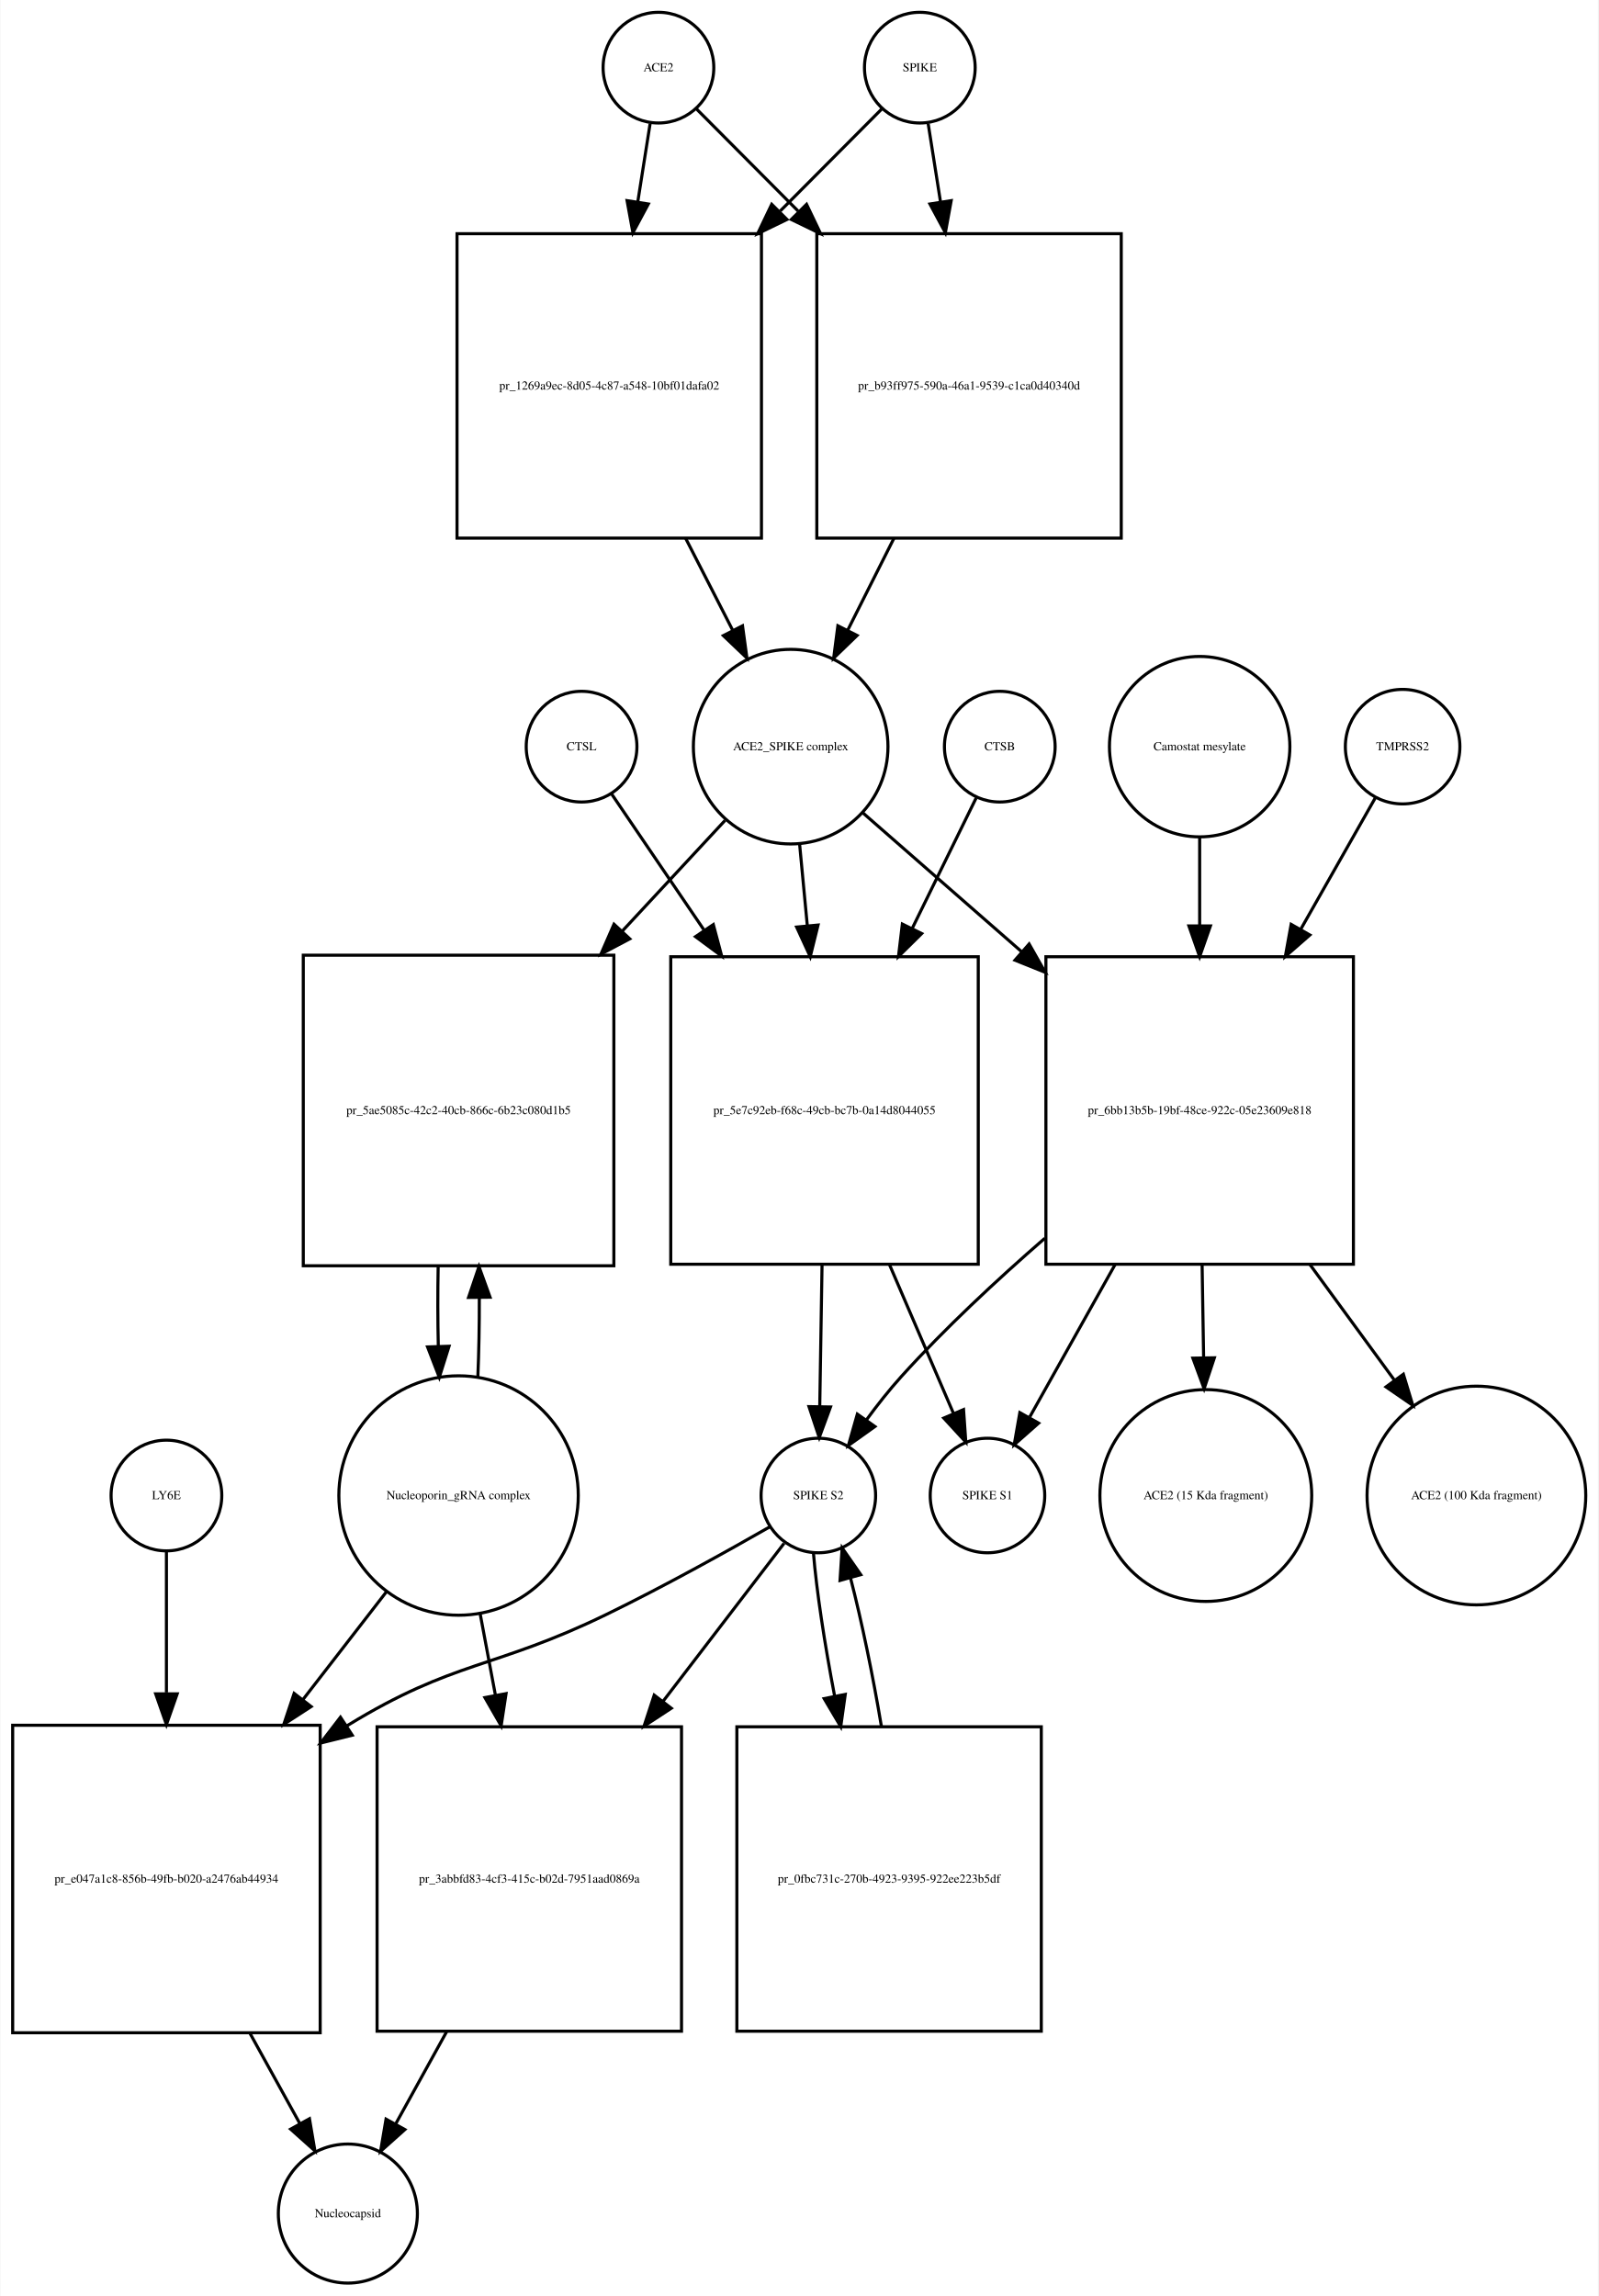
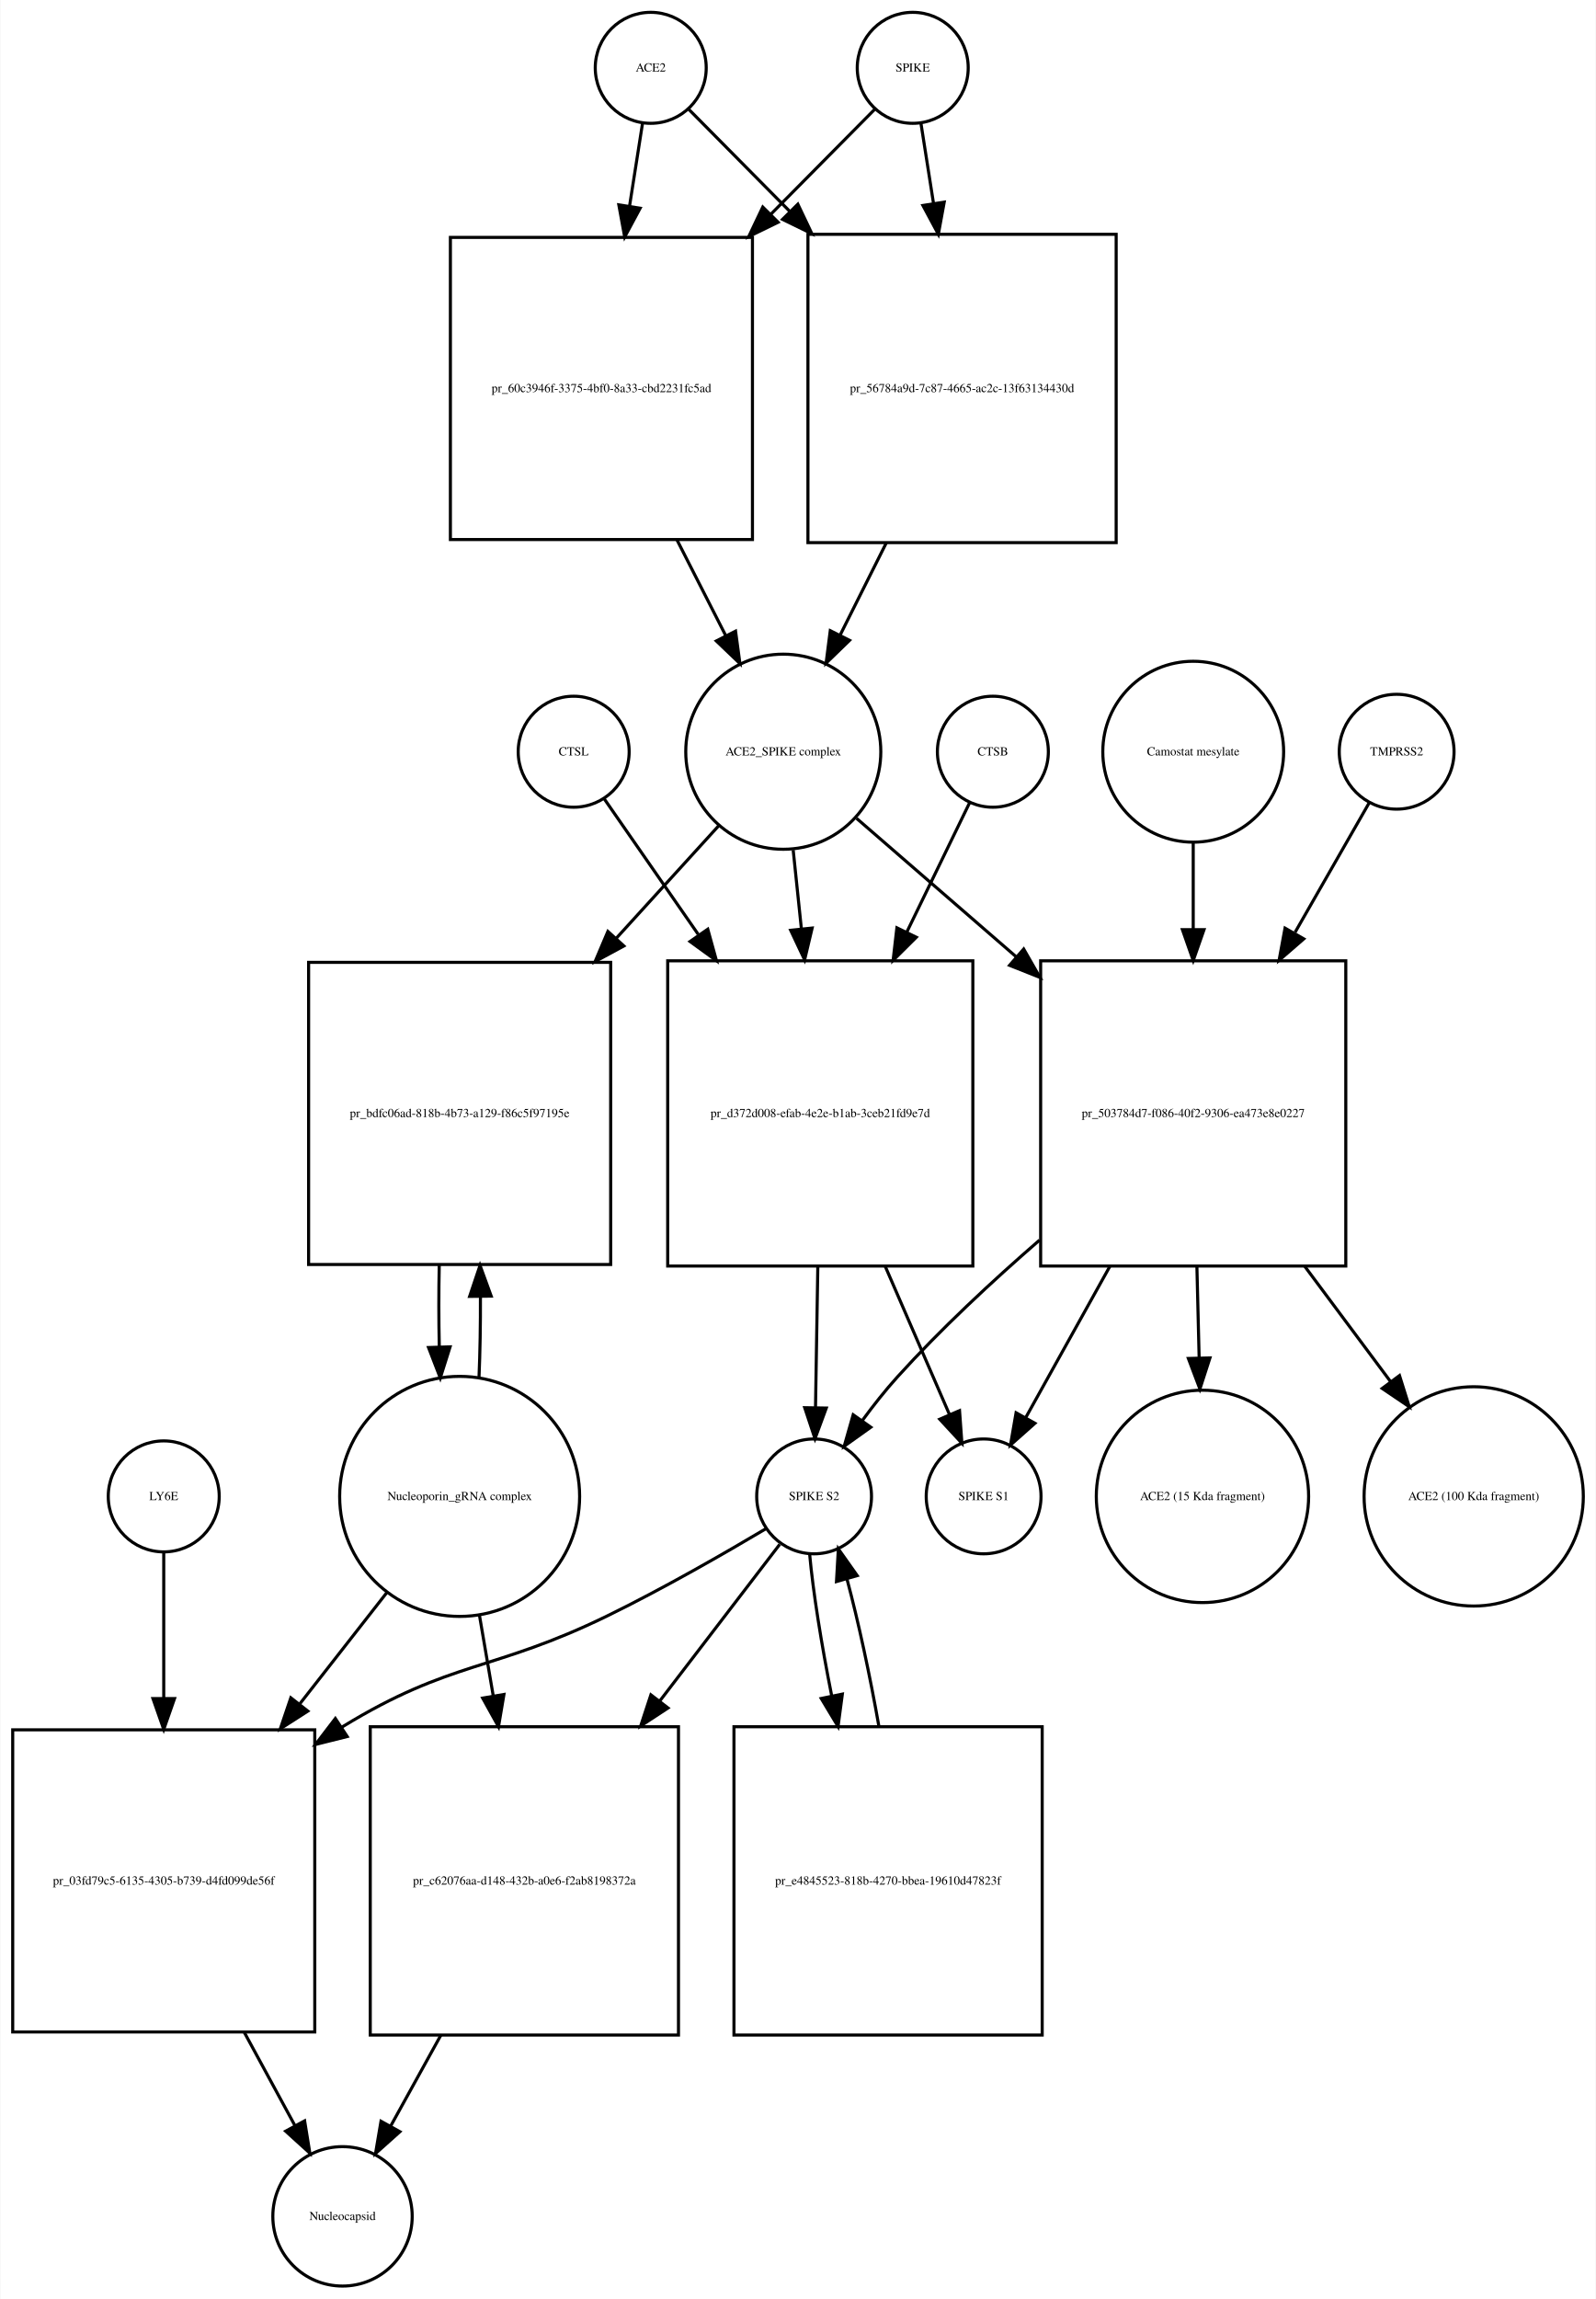
- <svg xmlns="http://www.w3.org/2000/svg" width="520pt" height="747pt" viewBox="0.00 0.00 519.53 746.68">
-   <g id="graph0" class="graph" transform="scale(1 1) rotate(0) translate(4 742.676)">
-     <polygon fill="white" stroke="none" points="-4,4 -4,-742.676 515.532,-742.676 515.532,4 -4,4" />
+ <svg xmlns="http://www.w3.org/2000/svg" width="518pt" height="746pt" viewBox="0.00 0.00 517.53 745.68">
+   <g id="graph0" class="graph" transform="scale(1 1) rotate(0) translate(4 741.676)">
+     <polygon fill="white" stroke="none" points="-4,4 -4,-741.676 513.532,-741.676 513.532,4 -4,4" />
    <g id="node1" class="node">
-       <ellipse fill="none" stroke="black" cx="210" cy="-720.676" rx="18" ry="18" />
-       <text text-anchor="middle" x="210" y="-719.476" font-family="Times,serif" font-size="4.00">ACE2</text>
+       <ellipse fill="none" stroke="black" cx="207" cy="-719.676" rx="18" ry="18" />
+       <text text-anchor="middle" x="207" y="-718.476" font-family="Times,serif" font-size="4.00">ACE2</text>
    </g>
    <g id="node2" class="node">
-       <polygon fill="none" stroke="black" points="243.5,-666.676 144.5,-666.676 144.5,-567.676 243.5,-567.676 243.5,-666.676" />
-       <text text-anchor="middle" x="194" y="-615.976" font-family="Times,serif" font-size="4.00">pr_1269a9ec-8d05-4c87-a548-10bf01dafa02</text>
+       <polygon fill="none" stroke="black" points="240,-664.676 142,-664.676 142,-566.676 240,-566.676 240,-664.676" />
+       <text text-anchor="middle" x="191" y="-614.476" font-family="Times,serif" font-size="4.00">pr_60c3946f-3375-4bf0-8a33-cbd2231fc5ad</text>
    </g>
    <g id="edge1" class="edge">
-       <path fill="none" stroke="black" d="M207.286,-702.458C206.147,-695.231 204.748,-686.361 203.292,-677.12" />
-       <polygon fill="black" stroke="black" points="206.712,-676.338 201.697,-667.005 199.797,-677.428 206.712,-676.338" />
+       <path fill="none" stroke="black" d="M204.358,-701.833C203.16,-694.194 201.665,-684.663 200.113,-674.769" />
+       <polygon fill="black" stroke="black" points="203.558,-674.147 198.551,-664.811 196.643,-675.232 203.558,-674.147" />
    </g>
    <g id="node17" class="node">
-       <polygon fill="none" stroke="black" points="360.5,-666.676 261.5,-666.676 261.5,-567.676 360.5,-567.676 360.5,-666.676" />
-       <text text-anchor="middle" x="311" y="-615.976" font-family="Times,serif" font-size="4.00">pr_b93ff975-590a-46a1-9539-c1ca0d40340d</text>
+       <polygon fill="none" stroke="black" points="358,-665.676 258,-665.676 258,-565.676 358,-565.676 358,-665.676" />
+       <text text-anchor="middle" x="308" y="-614.476" font-family="Times,serif" font-size="4.00">pr_56784a9d-7c87-4665-ac2c-13f63134430d</text>
    </g>
    <g id="edge2" class="edge">
-       <path fill="none" stroke="black" d="M222.385,-707.23C230.927,-698.646 242.948,-686.565 255.388,-674.064" />
-       <polygon fill="black" stroke="black" points="258.164,-676.235 262.737,-666.678 253.202,-671.298 258.164,-676.235" />
+       <path fill="none" stroke="black" d="M219.385,-706.169C227.839,-697.631 239.701,-685.651 252.003,-673.227" />
+       <polygon fill="black" stroke="black" points="254.726,-675.452 259.275,-665.884 249.752,-670.527 254.726,-675.452" />
    </g>
    <g id="node3" class="node">
-       <ellipse fill="none" stroke="black" cx="253" cy="-499.856" rx="31.641" ry="31.641" />
-       <text text-anchor="middle" x="253" y="-498.656" font-family="Times,serif" font-size="4.00">ACE2_SPIKE complex</text>
+       <ellipse fill="none" stroke="black" cx="250" cy="-497.856" rx="31.641" ry="31.641" />
+       <text text-anchor="middle" x="250" y="-496.656" font-family="Times,serif" font-size="4.00">ACE2_SPIKE complex</text>
    </g>
    <g id="edge3" class="edge">
-       <path fill="none" stroke="black" d="M218.85,-567.604C223.952,-557.633 229.244,-547.289 234.096,-537.806" />
-       <polygon fill="black" stroke="black" points="237.338,-539.154 238.777,-528.657 231.106,-535.966 237.338,-539.154" />
+       <path fill="none" stroke="black" d="M215.509,-566.564C220.787,-556.203 226.285,-545.41 231.3,-535.565" />
+       <polygon fill="black" stroke="black" points="234.517,-536.962 235.937,-526.462 228.279,-533.784 234.517,-536.962" />
    </g>
    <g id="node6" class="node">
-       <polygon fill="none" stroke="black" points="195.5,-432.037 94.5,-432.037 94.5,-331.037 195.5,-331.037 195.5,-432.037" />
-       <text text-anchor="middle" x="145" y="-380.337" font-family="Times,serif" font-size="4.00">pr_5ae5085c-42c2-40cb-866c-6b23c080d1b5</text>
+       <polygon fill="none" stroke="black" points="194,-429.537 96,-429.537 96,-331.537 194,-331.537 194,-429.537" />
+       <text text-anchor="middle" x="145" y="-379.337" font-family="Times,serif" font-size="4.00">pr_bdfc06ad-818b-4b73-a129-f86c5f97195e</text>
    </g>
    <g id="edge4" class="edge">
-       <path fill="none" stroke="black" d="M231.663,-475.875C222.002,-465.47 210.107,-452.659 198.259,-439.898" />
-       <polygon fill="black" stroke="black" points="200.675,-437.357 191.306,-432.41 195.545,-442.12 200.675,-437.357" />
+       <path fill="none" stroke="black" d="M229.004,-473.797C219.399,-463.247 207.56,-450.246 195.833,-437.366" />
+       <polygon fill="black" stroke="black" points="198.28,-434.854 188.959,-429.816 193.104,-439.567 198.28,-434.854" />
    </g>
    <g id="node7" class="node">
-       <polygon fill="none" stroke="black" points="314,-431.537 214,-431.537 214,-331.537 314,-331.537 314,-431.537" />
-       <text text-anchor="middle" x="264" y="-380.337" font-family="Times,serif" font-size="4.00">pr_5e7c92eb-f68c-49cb-bc7b-0a14d8044055</text>
+       <polygon fill="none" stroke="black" points="311.5,-430.037 212.5,-430.037 212.5,-331.037 311.5,-331.037 311.5,-430.037" />
+       <text text-anchor="middle" x="262" y="-379.337" font-family="Times,serif" font-size="4.00">pr_d372d008-efab-4e2e-b1ab-3ceb21fd9e7d</text>
    </g>
    <g id="edge5" class="edge">
-       <path fill="none" stroke="black" d="M255.919,-467.99C256.687,-459.873 257.541,-450.837 258.399,-441.768" />
-       <polygon fill="black" stroke="black" points="261.907,-441.845 259.364,-431.56 254.938,-441.186 261.907,-441.845" />
+       <path fill="none" stroke="black" d="M253.216,-465.953C254.043,-458.003 254.961,-449.181 255.883,-440.324" />
+       <polygon fill="black" stroke="black" points="259.366,-440.662 256.92,-430.354 252.404,-439.938 259.366,-440.662" />
    </g>
    <g id="node12" class="node">
-       <polygon fill="none" stroke="black" points="436,-431.537 336,-431.537 336,-331.537 436,-331.537 436,-431.537" />
-       <text text-anchor="middle" x="386" y="-380.337" font-family="Times,serif" font-size="4.00">pr_6bb13b5b-19bf-48ce-922c-05e23609e818</text>
+       <polygon fill="none" stroke="black" points="432.5,-430.037 333.5,-430.037 333.5,-331.037 432.5,-331.037 432.5,-430.037" />
+       <text text-anchor="middle" x="383" y="-379.337" font-family="Times,serif" font-size="4.00">pr_503784d7-f086-40f2-9306-ea473e8e0227</text>
    </g>
    <g id="edge6" class="edge">
-       <path fill="none" stroke="black" d="M276.472,-478.328C290.827,-465.773 309.871,-449.118 328.048,-433.221" />
-       <polygon fill="black" stroke="black" points="330.546,-435.686 335.769,-426.468 325.937,-430.417 330.546,-435.686" />
+       <path fill="none" stroke="black" d="M273.778,-476.24C288.226,-463.712 307.341,-447.138 325.536,-431.362" />
+       <polygon fill="black" stroke="black" points="327.999,-433.859 333.261,-424.663 323.413,-428.57 327.999,-433.859" />
    </g>
    <g id="node4" class="node">
-       <ellipse fill="none" stroke="black" cx="295" cy="-720.676" rx="18" ry="18" />
-       <text text-anchor="middle" x="295" y="-719.476" font-family="Times,serif" font-size="4.00">SPIKE</text>
+       <ellipse fill="none" stroke="black" cx="292" cy="-719.676" rx="18" ry="18" />
+       <text text-anchor="middle" x="292" y="-718.476" font-family="Times,serif" font-size="4.00">SPIKE</text>
    </g>
    <g id="edge7" class="edge">
-       <path fill="none" stroke="black" d="M282.615,-707.23C274.073,-698.646 262.052,-686.565 249.612,-674.064" />
-       <polygon fill="black" stroke="black" points="251.798,-671.298 242.263,-666.678 246.836,-676.235 251.798,-671.298" />
+       <path fill="none" stroke="black" d="M279.615,-706.169C270.904,-697.372 258.575,-684.921 245.875,-672.094" />
+       <polygon fill="black" stroke="black" points="248.324,-669.594 238.801,-664.951 243.35,-674.519 248.324,-669.594" />
    </g>
    <g id="edge8" class="edge">
-       <path fill="none" stroke="black" d="M297.714,-702.458C298.853,-695.231 300.252,-686.361 301.708,-677.12" />
-       <polygon fill="black" stroke="black" points="305.203,-677.428 303.303,-667.005 298.288,-676.338 305.203,-677.428" />
+       <path fill="none" stroke="black" d="M294.642,-701.833C295.801,-694.442 297.239,-685.279 298.737,-675.73" />
+       <polygon fill="black" stroke="black" points="302.218,-676.119 300.31,-665.697 295.303,-675.034 302.218,-676.119" />
    </g>
    <g id="node5" class="node">
      <ellipse fill="none" stroke="black" cx="145" cy="-256.322" rx="38.929" ry="38.929" />
      <text text-anchor="middle" x="145" y="-255.122" font-family="Times,serif" font-size="4.00">Nucleoporin_gRNA complex </text>
    </g>
    <g id="edge9" class="edge">
-       <path fill="none" stroke="black" d="M151.265,-294.759C151.609,-302.915 151.77,-311.742 151.748,-320.527" />
-       <polygon fill="black" stroke="black" points="148.246,-320.739 151.638,-330.776 155.245,-320.814 148.246,-320.739" />
+       <path fill="none" stroke="black" d="M151.277,-294.722C151.628,-303.092 151.783,-312.164 151.744,-321.156" />
+       <polygon fill="black" stroke="black" points="148.243,-321.191 151.617,-331.234 155.243,-321.279 148.243,-321.191" />
    </g>
    <g id="node18" class="node">
-       <polygon fill="none" stroke="black" points="100,-181.608 0,-181.608 0,-81.608 100,-81.608 100,-181.608" />
-       <text text-anchor="middle" x="50" y="-130.408" font-family="Times,serif" font-size="4.00">pr_e047a1c8-856b-49fb-b020-a2476ab44934</text>
+       <polygon fill="none" stroke="black" points="98,-180.608 7.10543e-15,-180.608 7.10543e-15,-82.608 98,-82.608 98,-180.608" />
+       <text text-anchor="middle" x="49" y="-130.408" font-family="Times,serif" font-size="4.00">pr_03fd79c5-6135-4305-b739-d4fd099de56f</text>
    </g>
    <g id="edge10" class="edge">
-       <path fill="none" stroke="black" d="M121.76,-225.303C113.469,-214.593 103.83,-202.142 94.358,-189.907" />
-       <polygon fill="black" stroke="black" points="97.063,-187.684 88.174,-181.919 91.528,-191.969 97.063,-187.684" />
+       <path fill="none" stroke="black" d="M121.516,-225.303C112.955,-214.361 102.973,-201.6 93.201,-189.11" />
+       <polygon fill="black" stroke="black" points="95.746,-186.682 86.828,-180.962 90.233,-190.995 95.746,-186.682" />
    </g>
    <g id="node22" class="node">
-       <polygon fill="none" stroke="black" points="217.5,-181.108 118.5,-181.108 118.5,-82.108 217.5,-82.108 217.5,-181.108" />
-       <text text-anchor="middle" x="168" y="-130.408" font-family="Times,serif" font-size="4.00">pr_3abbfd83-4cf3-415c-b02d-7951aad0869a</text>
+       <polygon fill="none" stroke="black" points="216,-181.608 116,-181.608 116,-81.608 216,-81.608 216,-181.608" />
+       <text text-anchor="middle" x="166" y="-130.408" font-family="Times,serif" font-size="4.00">pr_c62076aa-d148-432b-a0e6-f2ab8198372a</text>
    </g>
    <g id="edge11" class="edge">
-       <path fill="none" stroke="black" d="M151.963,-218.171C153.556,-209.675 155.286,-200.442 157.002,-191.288" />
-       <polygon fill="black" stroke="black" points="160.448,-191.899 158.85,-181.425 153.568,-190.609 160.448,-191.899" />
+       <path fill="none" stroke="black" d="M151.415,-217.837C152.835,-209.541 154.372,-200.555 155.899,-191.635" />
+       <polygon fill="black" stroke="black" points="159.374,-192.079 157.611,-181.632 152.474,-190.898 159.374,-192.079" />
    </g>
    <g id="edge12" class="edge">
-       <path fill="none" stroke="black" d="M138.362,-330.776C138.198,-322.229 138.214,-313.366 138.409,-304.878" />
-       <polygon fill="black" stroke="black" points="141.911,-304.866 138.735,-294.759 134.914,-304.641 141.911,-304.866" />
+       <path fill="none" stroke="black" d="M138.383,-331.234C138.201,-322.601 138.206,-313.611 138.397,-304.996" />
+       <polygon fill="black" stroke="black" points="141.904,-304.829 138.723,-294.722 134.908,-304.606 141.904,-304.829" />
    </g>
    <g id="node8" class="node">
-       <ellipse fill="none" stroke="black" cx="262" cy="-256.322" rx="18.623" ry="18.623" />
-       <text text-anchor="middle" x="262" y="-255.122" font-family="Times,serif" font-size="4.00">SPIKE S2</text>
+       <ellipse fill="none" stroke="black" cx="260" cy="-256.322" rx="18.623" ry="18.623" />
+       <text text-anchor="middle" x="260" y="-255.122" font-family="Times,serif" font-size="4.00">SPIKE S2</text>
    </g>
    <g id="edge13" class="edge">
-       <path fill="none" stroke="black" d="M263.204,-331.485C262.949,-315.811 262.677,-299.004 262.455,-285.36" />
-       <polygon fill="black" stroke="black" points="265.952,-285.119 262.29,-275.177 258.953,-285.233 265.952,-285.119" />
+       <path fill="none" stroke="black" d="M261.204,-330.883C260.949,-315.336 260.677,-298.666 260.455,-285.132" />
+       <polygon fill="black" stroke="black" points="263.953,-284.974 260.29,-275.032 256.954,-285.088 263.953,-284.974" />
    </g>
    <g id="node11" class="node">
-       <ellipse fill="none" stroke="black" cx="317" cy="-256.322" rx="18.623" ry="18.623" />
-       <text text-anchor="middle" x="317" y="-255.122" font-family="Times,serif" font-size="4.00">SPIKE S1</text>
+       <ellipse fill="none" stroke="black" cx="315" cy="-256.322" rx="18.623" ry="18.623" />
+       <text text-anchor="middle" x="315" y="-255.122" font-family="Times,serif" font-size="4.00">SPIKE S1</text>
    </g>
    <g id="edge14" class="edge">
-       <path fill="none" stroke="black" d="M285.099,-331.485C292.207,-314.96 299.857,-297.177 305.883,-283.167" />
-       <polygon fill="black" stroke="black" points="309.217,-284.274 309.953,-273.705 302.786,-281.508 309.217,-284.274" />
+       <path fill="none" stroke="black" d="M283.099,-330.883C290.207,-314.492 297.857,-296.853 303.883,-282.958" />
+       <polygon fill="black" stroke="black" points="307.185,-284.139 307.953,-273.572 300.763,-281.354 307.185,-284.139" />
    </g>
    <g id="edge15" class="edge">
-       <path fill="none" stroke="black" d="M246.329,-246.199C232.488,-238.276 211.662,-226.682 193,-217.608 156.471,-199.848 143.649,-202.803 109,-181.608 108.908,-181.552 108.815,-181.495 108.723,-181.439" />
-       <polygon fill="black" stroke="black" points="110.429,-178.372 100.147,-175.82 106.594,-184.228 110.429,-178.372" />
+       <path fill="none" stroke="black" d="M244.571,-245.96C231.165,-237.989 211.109,-226.458 193,-217.608 155.772,-199.415 142.348,-203.23 107,-181.608 106.909,-181.553 106.817,-181.496 106.726,-181.44" />
+       <polygon fill="black" stroke="black" points="108.525,-178.435 98.247,-175.864 104.679,-184.283 108.525,-178.435" />
    </g>
    <g id="node21" class="node">
-       <polygon fill="none" stroke="black" points="334.5,-181.108 235.5,-181.108 235.5,-82.108 334.5,-82.108 334.5,-181.108" />
-       <text text-anchor="middle" x="285" y="-130.408" font-family="Times,serif" font-size="4.00">pr_0fbc731c-270b-4923-9395-922ee223b5df</text>
+       <polygon fill="none" stroke="black" points="334,-181.608 234,-181.608 234,-81.608 334,-81.608 334,-181.608" />
+       <text text-anchor="middle" x="284" y="-130.408" font-family="Times,serif" font-size="4.00">pr_e4845523-818b-4270-bbea-19610d47823f</text>
    </g>
    <g id="edge16" class="edge">
-       <path fill="none" stroke="black" d="M260.395,-237.741C261.404,-225.386 264.031,-208.092 267.295,-191.092" />
-       <polygon fill="black" stroke="black" points="270.753,-191.649 269.283,-181.156 263.889,-190.275 270.753,-191.649" />
+       <path fill="none" stroke="black" d="M258.538,-237.741C259.638,-225.497 262.366,-208.402 265.727,-191.549" />
+       <polygon fill="black" stroke="black" points="269.167,-192.196 267.771,-181.694 262.313,-190.775 269.167,-192.196" />
    </g>
    <g id="edge17" class="edge">
-       <path fill="none" stroke="black" d="M250.848,-240.764C241.018,-227.931 226.038,-208.375 211.505,-189.403" />
-       <polygon fill="black" stroke="black" points="214.181,-187.14 205.321,-181.33 208.624,-191.397 214.181,-187.14" />
+       <path fill="none" stroke="black" d="M248.848,-240.764C239.103,-228.042 224.297,-208.713 209.883,-189.896" />
+       <polygon fill="black" stroke="black" points="212.605,-187.694 203.746,-181.884 207.048,-191.951 212.605,-187.694" />
    </g>
    <g id="node9" class="node">
-       <ellipse fill="none" stroke="black" cx="321" cy="-499.856" rx="18" ry="18" />
-       <text text-anchor="middle" x="321" y="-498.656" font-family="Times,serif" font-size="4.00">CTSB</text>
+       <ellipse fill="none" stroke="black" cx="318" cy="-497.856" rx="18" ry="18" />
+       <text text-anchor="middle" x="318" y="-496.656" font-family="Times,serif" font-size="4.00">CTSB</text>
    </g>
    <g id="edge18" class="edge">
-       <path fill="none" stroke="black" d="M313.313,-483.169C307.877,-472.076 300.219,-456.449 292.556,-440.812" />
-       <polygon fill="black" stroke="black" points="295.604,-439.077 288.061,-431.637 289.318,-442.157 295.604,-439.077" />
+       <path fill="none" stroke="black" d="M310.448,-481.304C305.107,-470.306 297.584,-454.814 290.055,-439.311" />
+       <polygon fill="black" stroke="black" points="293.155,-437.682 285.639,-430.215 286.859,-440.74 293.155,-437.682" />
    </g>
    <g id="node10" class="node">
-       <ellipse fill="none" stroke="black" cx="185" cy="-499.856" rx="18" ry="18" />
-       <text text-anchor="middle" x="185" y="-498.656" font-family="Times,serif" font-size="4.00">CTSL</text>
+       <ellipse fill="none" stroke="black" cx="182" cy="-497.856" rx="18" ry="18" />
+       <text text-anchor="middle" x="182" y="-496.656" font-family="Times,serif" font-size="4.00">CTSL</text>
    </g>
    <g id="edge19" class="edge">
-       <path fill="none" stroke="black" d="M194.687,-484.593C202.336,-473.331 213.55,-456.819 224.739,-440.345" />
-       <polygon fill="black" stroke="black" points="227.845,-442 230.568,-431.761 222.055,-438.067 227.845,-442" />
+       <path fill="none" stroke="black" d="M191.81,-482.716C199.591,-471.5 211.016,-455.03 222.398,-438.623" />
+       <polygon fill="black" stroke="black" points="225.502,-440.289 228.326,-430.077 219.751,-436.299 225.502,-440.289" />
    </g>
    <g id="edge20" class="edge">
-       <path fill="none" stroke="black" d="M335.627,-339.963C319.984,-326.379 303.148,-310.693 289,-295.037 285.086,-290.705 281.223,-285.802 277.697,-280.999" />
-       <polygon fill="black" stroke="black" points="280.399,-278.758 271.774,-272.605 274.68,-282.794 280.399,-278.758" />
+       <path fill="none" stroke="black" d="M333.142,-339.446C317.66,-326.022 300.999,-310.517 287,-295.037 283.084,-290.706 279.221,-285.804 275.694,-281.001" />
+       <polygon fill="black" stroke="black" points="278.397,-278.76 269.772,-272.607 272.677,-282.796 278.397,-278.76" />
    </g>
    <g id="edge21" class="edge">
-       <path fill="none" stroke="black" d="M358.531,-331.485C349.004,-314.473 338.73,-296.126 330.784,-281.937" />
-       <polygon fill="black" stroke="black" points="333.633,-279.861 325.693,-272.846 327.525,-283.281 333.633,-279.861" />
+       <path fill="none" stroke="black" d="M355.929,-330.883C346.6,-314.117 336.545,-296.045 328.735,-282.009" />
+       <polygon fill="black" stroke="black" points="331.645,-280.039 323.724,-273.002 325.528,-283.442 331.645,-280.039" />
    </g>
    <g id="node15" class="node">
-       <ellipse fill="none" stroke="black" cx="388" cy="-256.322" rx="34.443" ry="34.443" />
-       <text text-anchor="middle" x="388" y="-255.122" font-family="Times,serif" font-size="4.00">ACE2 (15 Kda fragment)</text>
+       <ellipse fill="none" stroke="black" cx="386" cy="-256.322" rx="34.443" ry="34.443" />
+       <text text-anchor="middle" x="386" y="-255.122" font-family="Times,serif" font-size="4.00">ACE2 (15 Kda fragment)</text>
    </g>
    <g id="edge22" class="edge">
-       <path fill="none" stroke="black" d="M386.796,-331.485C386.958,-321.53 387.127,-311.117 387.285,-301.349" />
-       <polygon fill="black" stroke="black" points="390.79,-301.109 387.452,-291.054 383.791,-300.995 390.79,-301.109" />
+       <path fill="none" stroke="black" d="M384.194,-330.883C384.434,-321.106 384.685,-310.885 384.921,-301.28" />
+       <polygon fill="black" stroke="black" points="388.423,-301.231 385.17,-291.148 381.425,-301.059 388.423,-301.231" />
    </g>
    <g id="node16" class="node">
-       <ellipse fill="none" stroke="black" cx="476" cy="-256.322" rx="35.564" ry="35.564" />
-       <text text-anchor="middle" x="476" y="-255.122" font-family="Times,serif" font-size="4.00">ACE2 (100 Kda fragment)</text>
+       <ellipse fill="none" stroke="black" cx="474" cy="-256.322" rx="35.564" ry="35.564" />
+       <text text-anchor="middle" x="474" y="-255.122" font-family="Times,serif" font-size="4.00">ACE2 (100 Kda fragment)</text>
    </g>
    <g id="edge23" class="edge">
-       <path fill="none" stroke="black" d="M421.829,-331.485C430.98,-318.956 440.66,-305.704 449.266,-293.922" />
-       <polygon fill="black" stroke="black" points="452.248,-295.773 455.32,-285.634 446.596,-291.645 452.248,-295.773" />
+       <path fill="none" stroke="black" d="M419.227,-330.883C428.48,-318.456 438.268,-305.312 446.969,-293.625" />
+       <polygon fill="black" stroke="black" points="449.926,-295.515 453.091,-285.404 444.311,-291.334 449.926,-295.515" />
    </g>
    <g id="node13" class="node">
-       <ellipse fill="none" stroke="black" cx="452" cy="-499.856" rx="18.623" ry="18.623" />
-       <text text-anchor="middle" x="452" y="-498.656" font-family="Times,serif" font-size="4.00">TMPRSS2</text>
+       <ellipse fill="none" stroke="black" cx="449" cy="-497.856" rx="18.623" ry="18.623" />
+       <text text-anchor="middle" x="449" y="-496.656" font-family="Times,serif" font-size="4.00">TMPRSS2</text>
    </g>
    <g id="edge24" class="edge">
-       <path fill="none" stroke="black" d="M443.099,-483.169C436.746,-471.972 427.772,-456.157 418.817,-440.373" />
-       <polygon fill="black" stroke="black" points="421.839,-438.608 413.86,-431.637 415.751,-442.062 421.839,-438.608" />
+       <path fill="none" stroke="black" d="M440.099,-481.304C433.805,-470.306 424.938,-454.814 416.065,-439.311" />
+       <polygon fill="black" stroke="black" points="418.865,-437.156 410.86,-430.215 412.79,-440.633 418.865,-437.156" />
    </g>
    <g id="node14" class="node">
-       <ellipse fill="none" stroke="black" cx="386" cy="-499.856" rx="29.337" ry="29.337" />
-       <text text-anchor="middle" x="386" y="-498.656" font-family="Times,serif" font-size="4.00">Camostat mesylate</text>
+       <ellipse fill="none" stroke="black" cx="383" cy="-497.856" rx="29.337" ry="29.337" />
+       <text text-anchor="middle" x="383" y="-496.656" font-family="Times,serif" font-size="4.00">Camostat mesylate</text>
    </g>
    <g id="edge25" class="edge">
-       <path fill="none" stroke="black" d="M386,-470.401C386,-461.624 386,-451.613 386,-441.567" />
-       <polygon fill="black" stroke="black" points="389.5,-441.554 386,-431.555 382.5,-441.555 389.5,-441.554" />
+       <path fill="none" stroke="black" d="M383,-468.646C383,-460.035 383,-450.226 383,-440.371" />
+       <polygon fill="black" stroke="black" points="386.5,-440.133 383,-430.133 379.5,-440.133 386.5,-440.133" />
    </g>
    <g id="edge26" class="edge">
-       <path fill="none" stroke="black" d="M286.571,-567.604C281.556,-557.633 276.353,-547.289 271.584,-537.806" />
-       <polygon fill="black" stroke="black" points="274.602,-536.018 266.982,-528.657 268.349,-539.164 274.602,-536.018" />
+       <path fill="none" stroke="black" d="M283.403,-565.558C278.401,-555.57 273.22,-545.225 268.475,-535.749" />
+       <polygon fill="black" stroke="black" points="271.504,-533.982 263.897,-526.607 265.245,-537.116 271.504,-533.982" />
    </g>
    <g id="node19" class="node">
-       <ellipse fill="none" stroke="black" cx="109" cy="-22.804" rx="22.61" ry="22.61" />
-       <text text-anchor="middle" x="109" y="-21.604" font-family="Times,serif" font-size="4.00">Nucleocapsid</text>
+       <ellipse fill="none" stroke="black" cx="107" cy="-22.804" rx="22.61" ry="22.61" />
+       <text text-anchor="middle" x="107" y="-21.604" font-family="Times,serif" font-size="4.00">Nucleocapsid</text>
    </g>
    <g id="edge27" class="edge">
-       <path fill="none" stroke="black" d="M77.082,-81.583C82.658,-71.489 88.35,-61.185 93.354,-52.127" />
-       <polygon fill="black" stroke="black" points="96.514,-53.645 98.286,-43.2 90.386,-50.261 96.514,-53.645" />
+       <path fill="none" stroke="black" d="M75.116,-82.518C80.753,-72.136 86.538,-61.484 91.606,-52.152" />
+       <polygon fill="black" stroke="black" points="94.706,-53.777 96.403,-43.319 88.555,-50.437 94.706,-53.777" />
    </g>
    <g id="node20" class="node">
-       <ellipse fill="none" stroke="black" cx="50" cy="-256.322" rx="18" ry="18" />
-       <text text-anchor="middle" x="50" y="-255.122" font-family="Times,serif" font-size="4.00">LY6E</text>
+       <ellipse fill="none" stroke="black" cx="49" cy="-256.322" rx="18" ry="18" />
+       <text text-anchor="middle" x="49" y="-255.122" font-family="Times,serif" font-size="4.00">LY6E</text>
    </g>
    <g id="edge28" class="edge">
-       <path fill="none" stroke="black" d="M50,-238.26C50,-226.152 50,-209.118 50,-192.256" />
-       <polygon fill="black" stroke="black" points="53.5,-191.825 50,-181.825 46.5,-191.825 53.5,-191.825" />
+       <path fill="none" stroke="black" d="M49,-238.26C49,-225.818 49,-208.173 49,-190.859" />
+       <polygon fill="black" stroke="black" points="52.5,-190.745 49,-180.745 45.5,-190.745 52.5,-190.745" />
    </g>
    <g id="edge29" class="edge">
-       <path fill="none" stroke="black" d="M282.501,-181.26C279.761,-197.702 276.11,-215.418 272.487,-229.399" />
-       <polygon fill="black" stroke="black" points="269.047,-228.707 269.738,-239.28 275.791,-230.584 269.047,-228.707" />
+       <path fill="none" stroke="black" d="M281.009,-181.806C278.14,-198.131 274.377,-215.652 270.674,-229.493" />
+       <polygon fill="black" stroke="black" points="267.259,-228.702 267.869,-239.28 273.988,-230.631 267.259,-228.702" />
    </g>
    <g id="edge30" class="edge">
-       <path fill="none" stroke="black" d="M141.09,-81.894C135.451,-71.686 129.684,-61.248 124.624,-52.087" />
-       <polygon fill="black" stroke="black" points="127.539,-50.126 119.64,-43.065 121.412,-53.511 127.539,-50.126" />
+       <path fill="none" stroke="black" d="M138.918,-81.583C133.342,-71.489 127.65,-61.185 122.646,-52.127" />
+       <polygon fill="black" stroke="black" points="125.613,-50.261 117.714,-43.2 119.486,-53.645 125.613,-50.261" />
    </g>
  </g>
</svg>
